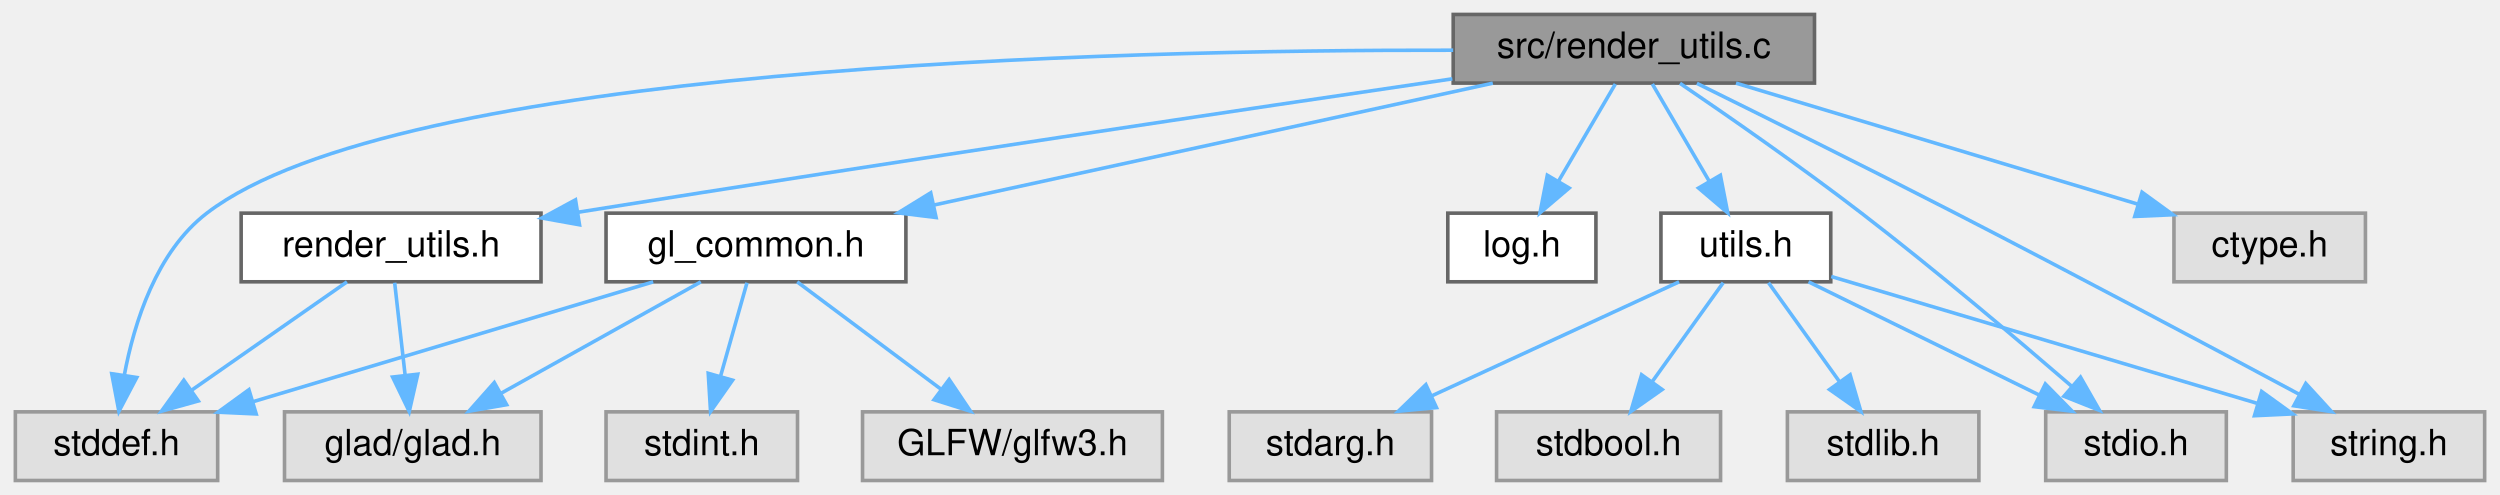
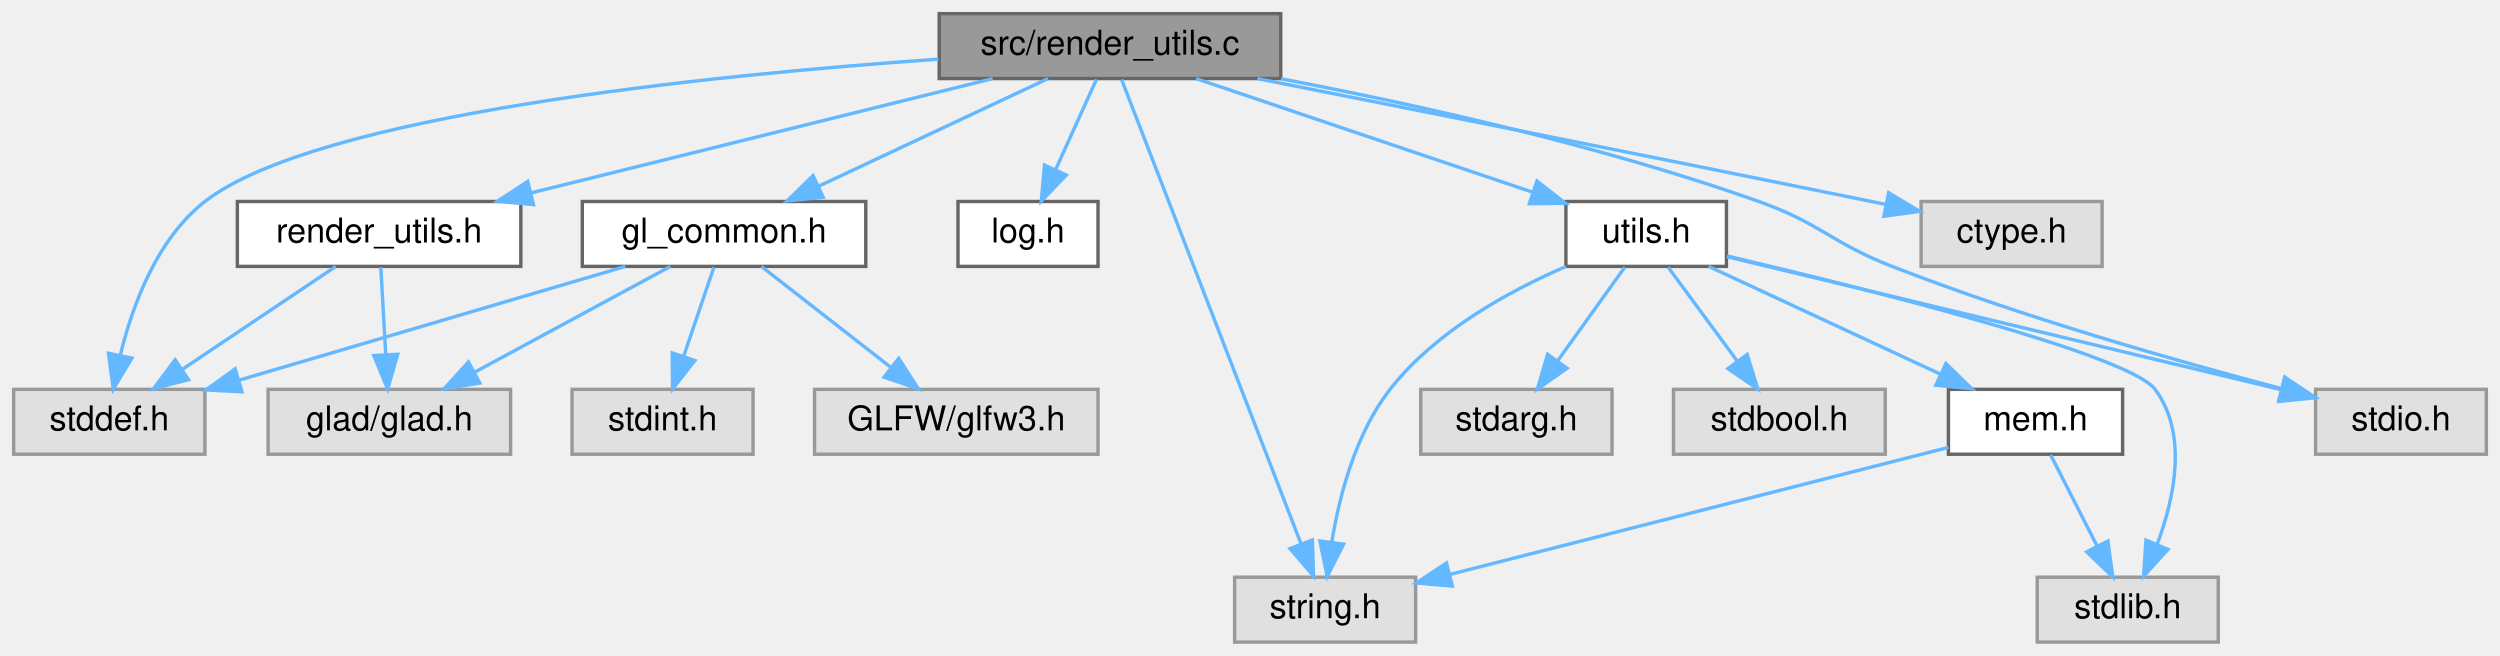
- <svg xmlns="http://www.w3.org/2000/svg" xmlns:xlink="http://www.w3.org/1999/xlink" width="692pt" height="137pt" viewBox="0.00 0.00 691.50 137.00">
-   <g id="graph0" class="graph" transform="scale(1 1) rotate(0) translate(4 133)">
+ <svg xmlns="http://www.w3.org/2000/svg" xmlns:xlink="http://www.w3.org/1999/xlink" width="732pt" height="192pt" viewBox="0.00 0.00 732.00 192.00">
+   <g id="graph0" class="graph" transform="scale(1 1) rotate(0) translate(4 188)">
    <g id="Node000001" class="node">
      <g id="a_Node000001">
        <a xlink:title=" ">
-           <polygon fill="#999999" stroke="#666666" points="498,-129 398,-129 398,-110 498,-110 498,-129" />
-           <text text-anchor="middle" x="448" y="-117" font-family="Helvetica,sans-Serif" font-size="10.00">src/render_utils.c</text>
+           <polygon fill="#999999" stroke="#666666" points="371,-184 271,-184 271,-165 371,-165 371,-184" />
+           <text text-anchor="middle" x="321" y="-172" font-family="Helvetica,sans-Serif" font-size="10.00">src/render_utils.c</text>
        </a>
      </g>
    </g>
    <g id="Node000002" class="node">
      <g id="a_Node000002">
        <a xlink:href="render__utils_8h.html" target="_top" xlink:title="Utilities for OpenGL rendering, focusing on robustness and NVIDIA compatibility.">
-           <polygon fill="white" stroke="#666666" points="145.5,-74 62.5,-74 62.5,-55 145.5,-55 145.5,-74" />
-           <text text-anchor="middle" x="104" y="-62" font-family="Helvetica,sans-Serif" font-size="10.00">render_utils.h</text>
+           <polygon fill="white" stroke="#666666" points="148.5,-129 65.5,-129 65.5,-110 148.5,-110 148.5,-129" />
+           <text text-anchor="middle" x="107" y="-117" font-family="Helvetica,sans-Serif" font-size="10.00">render_utils.h</text>
        </a>
      </g>
    </g>
    <g id="edge1_Node000001_Node000002" class="edge">
      <g id="a_edge1_Node000001_Node000002">
        <a xlink:title=" ">
-           <path fill="none" stroke="#63b8ff" d="M397.76,-111.18C341.25,-102.88 246.46,-88.77 155.64,-74.24" />
-           <polygon fill="#63b8ff" stroke="#63b8ff" points="156.16,-70.78 145.73,-72.65 155.05,-77.69 156.16,-70.78" />
+           <path fill="none" stroke="#63b8ff" d="M286.62,-164.98C249.91,-155.89 191.62,-141.46 151.45,-131.51" />
+           <polygon fill="#63b8ff" stroke="#63b8ff" points="152.2,-128.09 141.65,-129.08 150.52,-134.88 152.2,-128.09" />
        </a>
      </g>
    </g>
    <g id="Node000004" class="node">
      <g id="a_Node000004">
        <a xlink:title=" ">
-           <polygon fill="#e0e0e0" stroke="#999999" points="56,-19 0,-19 0,0 56,0 56,-19" />
-           <text text-anchor="middle" x="28" y="-7" font-family="Helvetica,sans-Serif" font-size="10.00">stddef.h</text>
-         </a>
-       </g>
-     </g>
-     <g id="edge17_Node000001_Node000004" class="edge">
-       <g id="a_edge17_Node000001_Node000004">
-         <a xlink:title=" ">
-           <path fill="none" stroke="#63b8ff" d="M397.98,-119.1C304.03,-119.24 105.92,-114.56 53,-74 39.06,-63.32 32.88,-43.72 30.15,-29.11" />
-           <polygon fill="#63b8ff" stroke="#63b8ff" points="33.6,-28.51 28.66,-19.14 26.68,-29.55 33.6,-28.51" />
+           <polygon fill="#e0e0e0" stroke="#999999" points="56,-74 0,-74 0,-55 56,-55 56,-74" />
+           <text text-anchor="middle" x="28" y="-62" font-family="Helvetica,sans-Serif" font-size="10.00">stddef.h</text>
+         </a>
+       </g>
+     </g>
+     <g id="edge20_Node000001_Node000004" class="edge">
+       <g id="a_edge20_Node000001_Node000004">
+         <a xlink:title=" ">
+           <path fill="none" stroke="#63b8ff" d="M270.75,-170.68C203.44,-165.98 88.68,-154.42 56,-129 41.9,-118.04 34.74,-98.48 31.21,-83.96" />
+           <polygon fill="#63b8ff" stroke="#63b8ff" points="34.62,-83.15 29.17,-74.06 27.76,-84.56 34.62,-83.15" />
        </a>
      </g>
    </g>
    <g id="Node000005" class="node">
      <g id="a_Node000005">
        <a xlink:href="gl__common_8h.html" target="_top" xlink:title="Common OpenGL definitions, RAII helpers, and utilities.">
-           <polygon fill="white" stroke="#666666" points="246.5,-74 163.5,-74 163.5,-55 246.5,-55 246.5,-74" />
-           <text text-anchor="middle" x="205" y="-62" font-family="Helvetica,sans-Serif" font-size="10.00">gl_common.h</text>
+           <polygon fill="white" stroke="#666666" points="249.5,-129 166.5,-129 166.5,-110 249.5,-110 249.5,-129" />
+           <text text-anchor="middle" x="208" y="-117" font-family="Helvetica,sans-Serif" font-size="10.00">gl_common.h</text>
        </a>
      </g>
    </g>
    <g id="edge4_Node000001_Node000005" class="edge">
      <g id="a_edge4_Node000001_Node000005">
        <a xlink:title=" ">
-           <path fill="none" stroke="#63b8ff" d="M408.96,-109.98C366.92,-100.82 299.96,-86.21 254.32,-76.26" />
-           <polygon fill="#63b8ff" stroke="#63b8ff" points="254.86,-72.79 244.35,-74.08 253.37,-79.63 254.86,-72.79" />
+           <path fill="none" stroke="#63b8ff" d="M302.84,-164.98C284.75,-156.5 256.72,-143.35 235.81,-133.54" />
+           <polygon fill="#63b8ff" stroke="#63b8ff" points="237.03,-130.25 226.49,-129.17 234.05,-136.59 237.03,-130.25" />
        </a>
      </g>
    </g>
    <g id="Node000008" class="node">
      <g id="a_Node000008">
        <a xlink:href="log_8h.html" target="_top" xlink:title="Thread-safe logging utility with timestamps and severity levels.">
-           <polygon fill="white" stroke="#666666" points="437.5,-74 396.5,-74 396.5,-55 437.5,-55 437.5,-74" />
-           <text text-anchor="middle" x="417" y="-62" font-family="Helvetica,sans-Serif" font-size="10.00">log.h</text>
+           <polygon fill="white" stroke="#666666" points="317.5,-129 276.5,-129 276.5,-110 317.5,-110 317.5,-129" />
+           <text text-anchor="middle" x="297" y="-117" font-family="Helvetica,sans-Serif" font-size="10.00">log.h</text>
        </a>
      </g>
    </g>
    <g id="edge9_Node000001_Node000008" class="edge">
      <g id="a_edge9_Node000001_Node000008">
        <a xlink:title=" ">
-           <path fill="none" stroke="#63b8ff" d="M442.88,-109.75C438.64,-102.49 432.47,-91.95 427.22,-82.98" />
-           <polygon fill="#63b8ff" stroke="#63b8ff" points="430.09,-80.95 422.02,-74.09 424.05,-84.49 430.09,-80.95" />
+           <path fill="none" stroke="#63b8ff" d="M317.04,-164.75C313.79,-157.57 309.08,-147.18 305.05,-138.27" />
+           <polygon fill="#63b8ff" stroke="#63b8ff" points="308.2,-136.75 300.89,-129.09 301.83,-139.64 308.2,-136.75" />
        </a>
      </g>
    </g>
    <g id="Node000009" class="node">
      <g id="a_Node000009">
        <a xlink:href="utils_8h.html" target="_top" xlink:title="Zero-overhead utility functions and RAII cleanup helpers.">
-           <polygon fill="white" stroke="#666666" points="502.5,-74 455.5,-74 455.5,-55 502.5,-55 502.5,-74" />
-           <text text-anchor="middle" x="479" y="-62" font-family="Helvetica,sans-Serif" font-size="10.00">utils.h</text>
+           <polygon fill="white" stroke="#666666" points="501.5,-129 454.5,-129 454.5,-110 501.5,-110 501.5,-129" />
+           <text text-anchor="middle" x="478" y="-117" font-family="Helvetica,sans-Serif" font-size="10.00">utils.h</text>
        </a>
      </g>
    </g>
    <g id="edge10_Node000001_Node000009" class="edge">
      <g id="a_edge10_Node000001_Node000009">
        <a xlink:title=" ">
-           <path fill="none" stroke="#63b8ff" d="M453.12,-109.75C457.36,-102.49 463.53,-91.95 468.78,-82.98" />
-           <polygon fill="#63b8ff" stroke="#63b8ff" points="471.95,-84.49 473.98,-74.09 465.91,-80.95 471.95,-84.49" />
+           <path fill="none" stroke="#63b8ff" d="M346.22,-164.98C372.9,-155.98 415.11,-141.73 444.55,-131.79" />
+           <polygon fill="#63b8ff" stroke="#63b8ff" points="446.02,-134.99 454.38,-128.47 443.78,-128.36 446.02,-134.99" />
        </a>
      </g>
    </g>
    <g id="Node000012" class="node">
      <g id="a_Node000012">
        <a xlink:title=" ">
-           <polygon fill="#e0e0e0" stroke="#999999" points="612,-19 562,-19 562,0 612,0 612,-19" />
-           <text text-anchor="middle" x="587" y="-7" font-family="Helvetica,sans-Serif" font-size="10.00">stdio.h</text>
-         </a>
-       </g>
-     </g>
-     <g id="edge18_Node000001_Node000012" class="edge">
-       <g id="a_edge18_Node000001_Node000012">
-         <a xlink:title=" ">
-           <path fill="none" stroke="#63b8ff" d="M460.77,-109.93C473.65,-101.18 494.02,-87.06 511,-74 531.47,-58.26 554.08,-39.13 569.27,-26.01" />
-           <polygon fill="#63b8ff" stroke="#63b8ff" points="571.63,-28.6 576.89,-19.4 567.04,-23.31 571.63,-28.6" />
+           <polygon fill="#e0e0e0" stroke="#999999" points="410.5,-19 357.5,-19 357.5,0 410.5,0 410.5,-19" />
+           <text text-anchor="middle" x="384" y="-7" font-family="Helvetica,sans-Serif" font-size="10.00">string.h</text>
+         </a>
+       </g>
+     </g>
+     <g id="edge22_Node000001_Node000012" class="edge">
+       <g id="a_edge22_Node000001_Node000012">
+         <a xlink:title=" ">
+           <path fill="none" stroke="#63b8ff" d="M324.39,-164.74C334.3,-139.09 363.41,-63.78 376.94,-28.78" />
+           <polygon fill="#63b8ff" stroke="#63b8ff" points="380.26,-29.9 380.6,-19.31 373.73,-27.37 380.26,-29.9" />
+         </a>
+       </g>
+     </g>
+     <g id="Node000015" class="node">
+       <g id="a_Node000015">
+         <a xlink:title=" ">
+           <polygon fill="#e0e0e0" stroke="#999999" points="724,-74 674,-74 674,-55 724,-55 724,-74" />
+           <text text-anchor="middle" x="699" y="-62" font-family="Helvetica,sans-Serif" font-size="10.00">stdio.h</text>
+         </a>
+       </g>
+     </g>
+     <g id="edge21_Node000001_Node000015" class="edge">
+       <g id="a_edge21_Node000001_Node000015">
+         <a xlink:title=" ">
+           <path fill="none" stroke="#63b8ff" d="M371.08,-164.94C409.91,-157.55 464.72,-145.46 511,-129 529.17,-122.54 532.04,-117 550,-110 588.19,-95.11 633.49,-82.23 664.04,-74.21" />
+           <polygon fill="#63b8ff" stroke="#63b8ff" points="665,-77.58 673.8,-71.68 663.24,-70.8 665,-77.58" />
+         </a>
+       </g>
+     </g>
+     <g id="Node000016" class="node">
+       <g id="a_Node000016">
+         <a xlink:title=" ">
+           <polygon fill="#e0e0e0" stroke="#999999" points="611.5,-129 558.5,-129 558.5,-110 611.5,-110 611.5,-129" />
+           <text text-anchor="middle" x="585" y="-117" font-family="Helvetica,sans-Serif" font-size="10.00">ctype.h</text>
+         </a>
+       </g>
+     </g>
+     <g id="edge19_Node000001_Node000016" class="edge">
+       <g id="a_edge19_Node000001_Node000016">
+         <a xlink:title=" ">
+           <path fill="none" stroke="#63b8ff" d="M364.19,-164.98C409.12,-156.09 481.52,-141.71 544,-129 545.28,-128.74 546.59,-128.47 547.9,-128.2" />
+           <polygon fill="#63b8ff" stroke="#63b8ff" points="549.01,-131.55 558.1,-126.11 547.6,-124.69 549.01,-131.55" />
+         </a>
+       </g>
+     </g>
+     <g id="Node000003" class="node">
+       <g id="a_Node000003">
+         <a xlink:title=" ">
+           <polygon fill="#e0e0e0" stroke="#999999" points="145.5,-74 74.5,-74 74.5,-55 145.5,-55 145.5,-74" />
+           <text text-anchor="middle" x="110" y="-62" font-family="Helvetica,sans-Serif" font-size="10.00">glad/glad.h</text>
+         </a>
+       </g>
+     </g>
+     <g id="edge2_Node000002_Node000003" class="edge">
+       <g id="a_edge2_Node000002_Node000003">
+         <a xlink:title=" ">
+           <path fill="none" stroke="#63b8ff" d="M107.5,-109.75C107.89,-102.8 108.45,-92.85 108.95,-84.13" />
+           <polygon fill="#63b8ff" stroke="#63b8ff" points="112.44,-84.27 109.51,-74.09 105.45,-83.88 112.44,-84.27" />
+         </a>
+       </g>
+     </g>
+     <g id="edge3_Node000002_Node000004" class="edge">
+       <g id="a_edge3_Node000002_Node000004">
+         <a xlink:title=" ">
+           <path fill="none" stroke="#63b8ff" d="M94.31,-109.98C82.17,-101.84 63.64,-89.41 49.25,-79.76" />
+           <polygon fill="#63b8ff" stroke="#63b8ff" points="51.18,-76.84 40.92,-74.17 47.28,-82.65 51.18,-76.84" />
+         </a>
+       </g>
+     </g>
+     <g id="edge5_Node000005_Node000003" class="edge">
+       <g id="a_edge5_Node000005_Node000003">
+         <a xlink:title=" ">
+           <path fill="none" stroke="#63b8ff" d="M192.25,-109.98C176.77,-101.61 152.91,-88.7 134.86,-78.95" />
+           <polygon fill="#63b8ff" stroke="#63b8ff" points="136.49,-75.85 126.03,-74.17 133.16,-82.01 136.49,-75.85" />
+         </a>
+       </g>
+     </g>
+     <g id="edge7_Node000005_Node000004" class="edge">
+       <g id="a_edge7_Node000005_Node000004">
+         <a xlink:title=" ">
+           <path fill="none" stroke="#63b8ff" d="M179.08,-109.98C148.46,-100.97 99.98,-86.69 66.22,-76.75" />
+           <polygon fill="#63b8ff" stroke="#63b8ff" points="66.84,-73.29 56.25,-73.82 64.86,-80 66.84,-73.29" />
+         </a>
+       </g>
+     </g>
+     <g id="Node000006" class="node">
+       <g id="a_Node000006">
+         <a xlink:title=" ">
+           <polygon fill="#e0e0e0" stroke="#999999" points="317.5,-74 234.5,-74 234.5,-55 317.5,-55 317.5,-74" />
+           <text text-anchor="middle" x="276" y="-62" font-family="Helvetica,sans-Serif" font-size="10.00">GLFW/glfw3.h</text>
+         </a>
+       </g>
+     </g>
+     <g id="edge6_Node000005_Node000006" class="edge">
+       <g id="a_edge6_Node000005_Node000006">
+         <a xlink:title=" ">
+           <path fill="none" stroke="#63b8ff" d="M218.93,-109.98C229.08,-102.07 244.42,-90.11 256.65,-80.58" />
+           <polygon fill="#63b8ff" stroke="#63b8ff" points="259.14,-83.08 264.88,-74.17 254.84,-77.56 259.14,-83.08" />
+         </a>
+       </g>
+     </g>
+     <g id="Node000007" class="node">
+       <g id="a_Node000007">
+         <a xlink:title=" ">
+           <polygon fill="#e0e0e0" stroke="#999999" points="216.5,-74 163.5,-74 163.5,-55 216.5,-55 216.5,-74" />
+           <text text-anchor="middle" x="190" y="-62" font-family="Helvetica,sans-Serif" font-size="10.00">stdint.h</text>
+         </a>
+       </g>
+     </g>
+     <g id="edge8_Node000005_Node000007" class="edge">
+       <g id="a_edge8_Node000005_Node000007">
+         <a xlink:title=" ">
+           <path fill="none" stroke="#63b8ff" d="M205.03,-109.75C202.64,-102.72 199.21,-92.62 196.23,-83.84" />
+           <polygon fill="#63b8ff" stroke="#63b8ff" points="199.45,-82.43 192.92,-74.09 192.82,-84.68 199.45,-82.43" />
+         </a>
+       </g>
+     </g>
+     <g id="Node000010" class="node">
+       <g id="a_Node000010">
+         <a xlink:href="mem_8h.html" target="_top" xlink:title=" ">
+           <polygon fill="white" stroke="#666666" points="617.5,-74 566.5,-74 566.5,-55 617.5,-55 617.5,-74" />
+           <text text-anchor="middle" x="592" y="-62" font-family="Helvetica,sans-Serif" font-size="10.00">mem.h</text>
+         </a>
+       </g>
+     </g>
+     <g id="edge11_Node000009_Node000010" class="edge">
+       <g id="a_edge11_Node000009_Node000010">
+         <a xlink:title=" ">
+           <path fill="none" stroke="#63b8ff" d="M496.32,-109.98C514.66,-101.46 543.11,-88.23 564.23,-78.41" />
+           <polygon fill="#63b8ff" stroke="#63b8ff" points="565.76,-81.56 573.35,-74.17 562.81,-75.21 565.76,-81.56" />
+         </a>
+       </g>
+     </g>
+     <g id="Node000011" class="node">
+       <g id="a_Node000011">
+         <a xlink:title=" ">
+           <polygon fill="#e0e0e0" stroke="#999999" points="645.5,-19 592.5,-19 592.5,0 645.5,0 645.5,-19" />
+           <text text-anchor="middle" x="619" y="-7" font-family="Helvetica,sans-Serif" font-size="10.00">stdlib.h</text>
+         </a>
+       </g>
+     </g>
+     <g id="edge17_Node000009_Node000011" class="edge">
+       <g id="a_edge17_Node000009_Node000011">
+         <a xlink:title=" ">
+           <path fill="none" stroke="#63b8ff" d="M501.71,-113.05C541.8,-103.61 619.38,-84.23 627,-74 636.63,-61.08 632.78,-42.42 627.63,-28.67" />
+           <polygon fill="#63b8ff" stroke="#63b8ff" points="630.78,-27.12 623.65,-19.28 624.34,-29.86 630.78,-27.12" />
+         </a>
+       </g>
+     </g>
+     <g id="edge18_Node000009_Node000012" class="edge">
+       <g id="a_edge18_Node000009_Node000012">
+         <a xlink:title=" ">
+           <path fill="none" stroke="#63b8ff" d="M454.5,-109.97C437.86,-102.78 416.23,-90.94 403,-74 392.93,-61.1 388.18,-42.94 385.96,-29.35" />
+           <polygon fill="#63b8ff" stroke="#63b8ff" points="389.4,-28.67 384.61,-19.21 382.46,-29.59 389.4,-28.67" />
+         </a>
+       </g>
+     </g>
+     <g id="Node000013" class="node">
+       <g id="a_Node000013">
+         <a xlink:title=" ">
+           <polygon fill="#e0e0e0" stroke="#999999" points="468,-74 412,-74 412,-55 468,-55 468,-74" />
+           <text text-anchor="middle" x="440" y="-62" font-family="Helvetica,sans-Serif" font-size="10.00">stdarg.h</text>
+         </a>
+       </g>
+     </g>
+     <g id="edge14_Node000009_Node000013" class="edge">
+       <g id="a_edge14_Node000009_Node000013">
+         <a xlink:title=" ">
+           <path fill="none" stroke="#63b8ff" d="M471.73,-109.75C466.41,-102.34 458.64,-91.5 452.12,-82.41" />
+           <polygon fill="#63b8ff" stroke="#63b8ff" points="454.83,-80.18 446.16,-74.09 449.14,-84.26 454.83,-80.18" />
        </a>
      </g>
    </g>
    <g id="Node000014" class="node">
      <g id="a_Node000014">
        <a xlink:title=" ">
-           <polygon fill="#e0e0e0" stroke="#999999" points="683.5,-19 630.5,-19 630.5,0 683.5,0 683.5,-19" />
-           <text text-anchor="middle" x="657" y="-7" font-family="Helvetica,sans-Serif" font-size="10.00">string.h</text>
-         </a>
-       </g>
-     </g>
-     <g id="edge19_Node000001_Node000014" class="edge">
-       <g id="a_edge19_Node000001_Node000014">
-         <a xlink:title=" ">
-           <path fill="none" stroke="#63b8ff" d="M465.45,-109.92C483.44,-101.04 512.27,-86.72 537,-74 570.12,-56.96 608.08,-36.76 632.28,-23.8" />
-           <polygon fill="#63b8ff" stroke="#63b8ff" points="633.99,-26.85 641.14,-19.04 630.68,-20.68 633.99,-26.85" />
-         </a>
-       </g>
-     </g>
-     <g id="Node000015" class="node">
-       <g id="a_Node000015">
-         <a xlink:title=" ">
-           <polygon fill="#e0e0e0" stroke="#999999" points="650.5,-74 597.5,-74 597.5,-55 650.5,-55 650.5,-74" />
-           <text text-anchor="middle" x="624" y="-62" font-family="Helvetica,sans-Serif" font-size="10.00">ctype.h</text>
-         </a>
-       </g>
-     </g>
-     <g id="edge16_Node000001_Node000015" class="edge">
-       <g id="a_edge16_Node000001_Node000015">
-         <a xlink:title=" ">
-           <path fill="none" stroke="#63b8ff" d="M476.28,-109.98C506.48,-100.89 554.46,-86.44 587.5,-76.49" />
-           <polygon fill="#63b8ff" stroke="#63b8ff" points="588.67,-79.79 597.24,-73.56 586.65,-73.09 588.67,-79.79" />
-         </a>
-       </g>
-     </g>
-     <g id="Node000003" class="node">
-       <g id="a_Node000003">
-         <a xlink:title=" ">
-           <polygon fill="#e0e0e0" stroke="#999999" points="145.5,-19 74.5,-19 74.5,0 145.5,0 145.5,-19" />
-           <text text-anchor="middle" x="110" y="-7" font-family="Helvetica,sans-Serif" font-size="10.00">glad/glad.h</text>
-         </a>
-       </g>
-     </g>
-     <g id="edge2_Node000002_Node000003" class="edge">
-       <g id="a_edge2_Node000002_Node000003">
-         <a xlink:title=" ">
-           <path fill="none" stroke="#63b8ff" d="M104.99,-54.75C105.78,-47.8 106.9,-37.85 107.89,-29.13" />
-           <polygon fill="#63b8ff" stroke="#63b8ff" points="111.38,-29.42 109.03,-19.09 104.42,-28.63 111.38,-29.42" />
-         </a>
-       </g>
-     </g>
-     <g id="edge3_Node000002_Node000004" class="edge">
-       <g id="a_edge3_Node000002_Node000004">
-         <a xlink:title=" ">
-           <path fill="none" stroke="#63b8ff" d="M91.79,-54.98C80.22,-46.92 62.62,-34.65 48.84,-25.03" />
-           <polygon fill="#63b8ff" stroke="#63b8ff" points="50.64,-22.02 40.43,-19.17 46.63,-27.76 50.64,-22.02" />
-         </a>
-       </g>
-     </g>
-     <g id="edge5_Node000005_Node000003" class="edge">
-       <g id="a_edge5_Node000005_Node000003">
-         <a xlink:title=" ">
-           <path fill="none" stroke="#63b8ff" d="M189.74,-54.98C174.87,-46.69 152.02,-33.94 134.58,-24.22" />
-           <polygon fill="#63b8ff" stroke="#63b8ff" points="135.98,-20.99 125.54,-19.17 132.57,-27.1 135.98,-20.99" />
-         </a>
-       </g>
-     </g>
-     <g id="edge7_Node000005_Node000004" class="edge">
-       <g id="a_edge7_Node000005_Node000004">
-         <a xlink:title=" ">
-           <path fill="none" stroke="#63b8ff" d="M176.56,-54.98C146.54,-45.99 99.06,-31.78 65.88,-21.84" />
-           <polygon fill="#63b8ff" stroke="#63b8ff" points="66.66,-18.42 56.08,-18.91 64.65,-25.13 66.66,-18.42" />
-         </a>
-       </g>
-     </g>
-     <g id="Node000006" class="node">
-       <g id="a_Node000006">
-         <a xlink:title=" ">
-           <polygon fill="#e0e0e0" stroke="#999999" points="317.5,-19 234.5,-19 234.5,0 317.5,0 317.5,-19" />
-           <text text-anchor="middle" x="276" y="-7" font-family="Helvetica,sans-Serif" font-size="10.00">GLFW/glfw3.h</text>
-         </a>
-       </g>
-     </g>
-     <g id="edge6_Node000005_Node000006" class="edge">
-       <g id="a_edge6_Node000005_Node000006">
-         <a xlink:title=" ">
-           <path fill="none" stroke="#63b8ff" d="M216.41,-54.98C227.11,-47 243.34,-34.88 256.16,-25.31" />
-           <polygon fill="#63b8ff" stroke="#63b8ff" points="258.47,-27.96 264.39,-19.17 254.28,-22.35 258.47,-27.96" />
-         </a>
-       </g>
-     </g>
-     <g id="Node000007" class="node">
-       <g id="a_Node000007">
-         <a xlink:title=" ">
-           <polygon fill="#e0e0e0" stroke="#999999" points="216.5,-19 163.5,-19 163.5,0 216.5,0 216.5,-19" />
-           <text text-anchor="middle" x="190" y="-7" font-family="Helvetica,sans-Serif" font-size="10.00">stdint.h</text>
-         </a>
-       </g>
-     </g>
-     <g id="edge8_Node000005_Node000007" class="edge">
-       <g id="a_edge8_Node000005_Node000007">
-         <a xlink:title=" ">
-           <path fill="none" stroke="#63b8ff" d="M202.52,-54.75C200.54,-47.72 197.68,-37.62 195.19,-28.84" />
-           <polygon fill="#63b8ff" stroke="#63b8ff" points="198.52,-27.76 192.43,-19.09 191.79,-29.66 198.52,-27.76" />
-         </a>
-       </g>
-     </g>
-     <g id="Node000010" class="node">
-       <g id="a_Node000010">
-         <a xlink:title=" ">
-           <polygon fill="#e0e0e0" stroke="#999999" points="392,-19 336,-19 336,0 392,0 392,-19" />
-           <text text-anchor="middle" x="364" y="-7" font-family="Helvetica,sans-Serif" font-size="10.00">stdarg.h</text>
-         </a>
-       </g>
-     </g>
-     <g id="edge11_Node000009_Node000010" class="edge">
-       <g id="a_edge11_Node000009_Node000010">
-         <a xlink:title=" ">
-           <path fill="none" stroke="#63b8ff" d="M460.52,-54.98C442.02,-46.46 413.32,-33.23 392.02,-23.41" />
-           <polygon fill="#63b8ff" stroke="#63b8ff" points="393.36,-20.18 382.81,-19.17 390.43,-26.53 393.36,-20.18" />
-         </a>
-       </g>
-     </g>
-     <g id="Node000011" class="node">
-       <g id="a_Node000011">
-         <a xlink:title=" ">
-           <polygon fill="#e0e0e0" stroke="#999999" points="472,-19 410,-19 410,0 472,0 472,-19" />
-           <text text-anchor="middle" x="441" y="-7" font-family="Helvetica,sans-Serif" font-size="10.00">stdbool.h</text>
-         </a>
-       </g>
-     </g>
-     <g id="edge12_Node000009_Node000011" class="edge">
-       <g id="a_edge12_Node000009_Node000011">
-         <a xlink:title=" ">
-           <path fill="none" stroke="#63b8ff" d="M472.73,-54.75C467.41,-47.34 459.64,-36.5 453.12,-27.41" />
-           <polygon fill="#63b8ff" stroke="#63b8ff" points="455.83,-25.18 447.16,-19.09 450.14,-29.26 455.83,-25.18" />
-         </a>
-       </g>
-     </g>
-     <g id="edge13_Node000009_Node000012" class="edge">
-       <g id="a_edge13_Node000009_Node000012">
-         <a xlink:title=" ">
-           <path fill="none" stroke="#63b8ff" d="M496.35,-54.98C513.57,-46.54 540.2,-33.47 560.15,-23.68" />
-           <polygon fill="#63b8ff" stroke="#63b8ff" points="561.9,-26.72 569.33,-19.17 558.81,-20.43 561.9,-26.72" />
-         </a>
-       </g>
-     </g>
-     <g id="Node000013" class="node">
-       <g id="a_Node000013">
-         <a xlink:title=" ">
-           <polygon fill="#e0e0e0" stroke="#999999" points="543.5,-19 490.5,-19 490.5,0 543.5,0 543.5,-19" />
-           <text text-anchor="middle" x="517" y="-7" font-family="Helvetica,sans-Serif" font-size="10.00">stdlib.h</text>
-         </a>
-       </g>
-     </g>
-     <g id="edge14_Node000009_Node000013" class="edge">
-       <g id="a_edge14_Node000009_Node000013">
-         <a xlink:title=" ">
-           <path fill="none" stroke="#63b8ff" d="M485.27,-54.75C490.59,-47.34 498.36,-36.5 504.88,-27.41" />
-           <polygon fill="#63b8ff" stroke="#63b8ff" points="507.86,-29.26 510.84,-19.09 502.17,-25.18 507.86,-29.26" />
+           <polygon fill="#e0e0e0" stroke="#999999" points="548,-74 486,-74 486,-55 548,-55 548,-74" />
+           <text text-anchor="middle" x="517" y="-62" font-family="Helvetica,sans-Serif" font-size="10.00">stdbool.h</text>
        </a>
      </g>
    </g>
    <g id="edge15_Node000009_Node000014" class="edge">
      <g id="a_edge15_Node000009_Node000014">
        <a xlink:title=" ">
-           <path fill="none" stroke="#63b8ff" d="M502.64,-56.46C532.76,-47.49 585.16,-31.89 620.45,-21.38" />
-           <polygon fill="#63b8ff" stroke="#63b8ff" points="621.77,-24.64 630.36,-18.43 619.78,-17.93 621.77,-24.64" />
+           <path fill="none" stroke="#63b8ff" d="M484.44,-109.75C489.89,-102.34 497.86,-91.5 504.56,-82.41" />
+           <polygon fill="#63b8ff" stroke="#63b8ff" points="507.57,-84.22 510.68,-74.09 501.93,-80.07 507.57,-84.22" />
+         </a>
+       </g>
+     </g>
+     <g id="edge16_Node000009_Node000015" class="edge">
+       <g id="a_edge16_Node000009_Node000015">
+         <a xlink:title=" ">
+           <path fill="none" stroke="#63b8ff" d="M501.65,-112.83C540.6,-103.49 618.43,-84.82 663.84,-73.93" />
+           <polygon fill="#63b8ff" stroke="#63b8ff" points="664.92,-77.27 673.83,-71.54 663.29,-70.46 664.92,-77.27" />
+         </a>
+       </g>
+     </g>
+     <g id="edge12_Node000010_Node000011" class="edge">
+       <g id="a_edge12_Node000010_Node000011">
+         <a xlink:title=" ">
+           <path fill="none" stroke="#63b8ff" d="M596.46,-54.75C600.12,-47.57 605.41,-37.18 609.95,-28.27" />
+           <polygon fill="#63b8ff" stroke="#63b8ff" points="613.2,-29.59 614.62,-19.09 606.97,-26.41 613.2,-29.59" />
+         </a>
+       </g>
+     </g>
+     <g id="edge13_Node000010_Node000012" class="edge">
+       <g id="a_edge13_Node000010_Node000012">
+         <a xlink:title=" ">
+           <path fill="none" stroke="#63b8ff" d="M566.5,-57C529.92,-47.68 462.36,-30.47 420.5,-19.8" />
+           <polygon fill="#63b8ff" stroke="#63b8ff" points="421.25,-16.38 410.7,-17.3 419.53,-23.16 421.25,-16.38" />
        </a>
      </g>
    </g>
  </g>
</svg>
